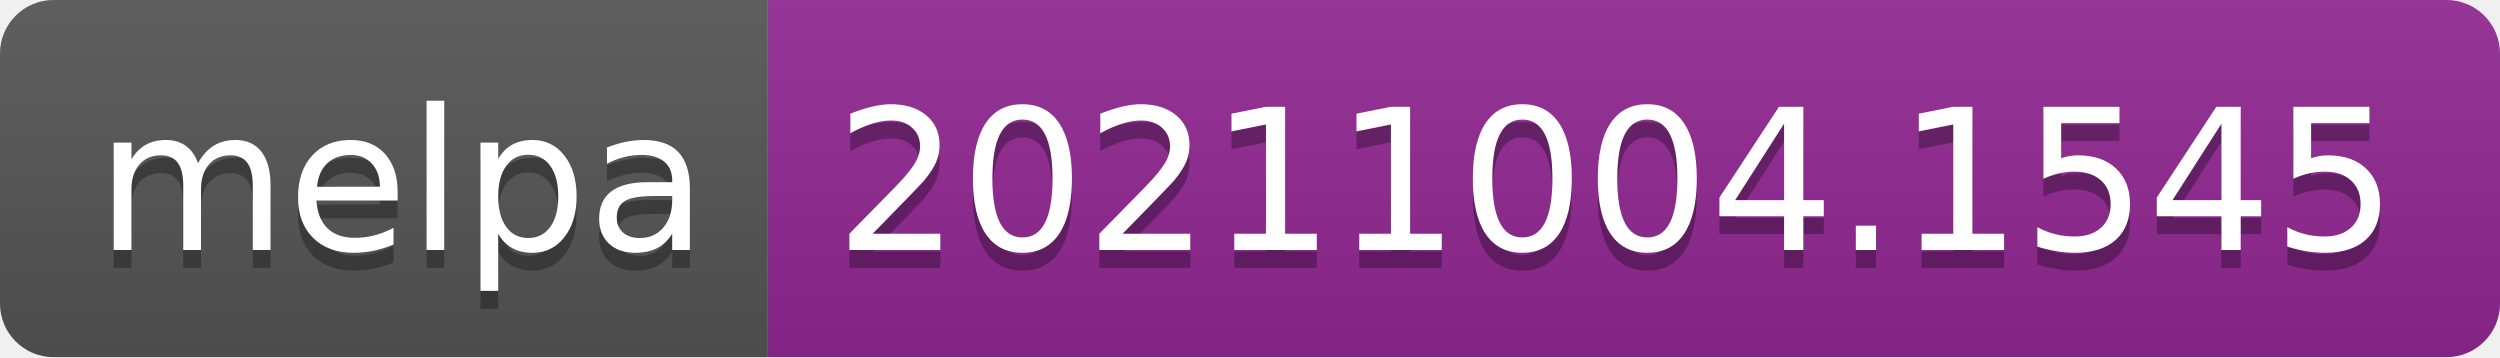
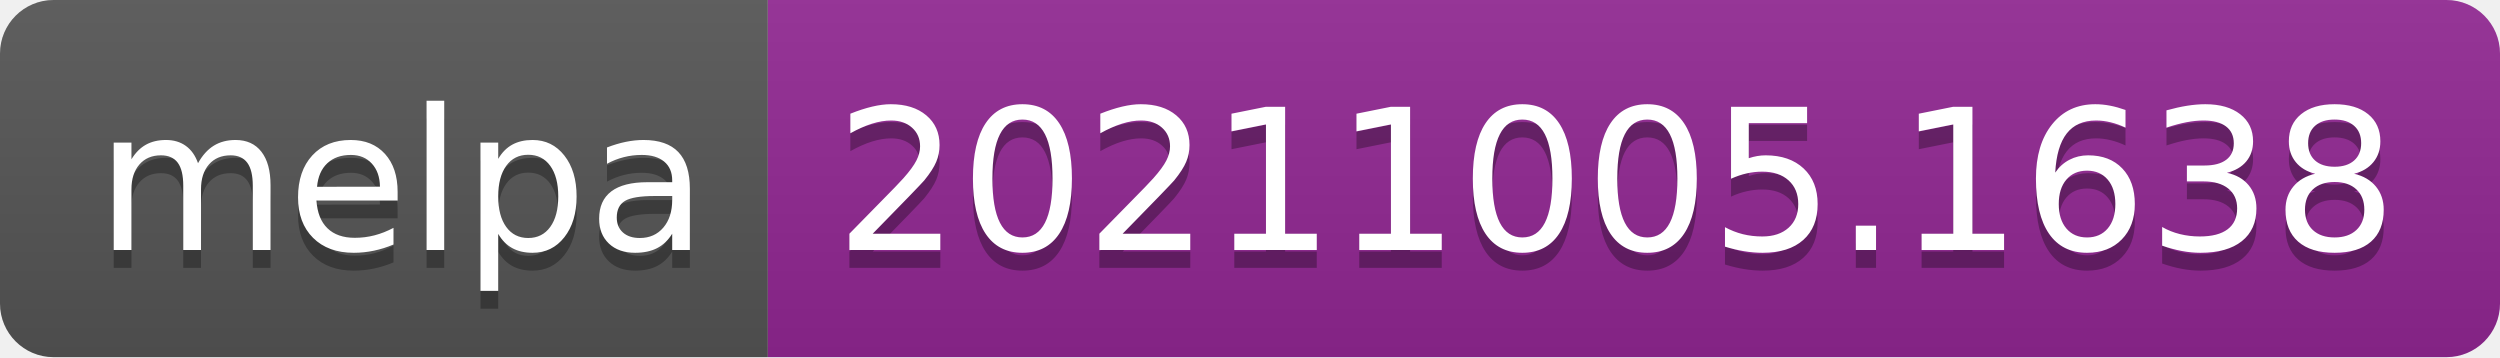
- <svg xmlns="http://www.w3.org/2000/svg" width="140" height="20" role="img" aria-label="melpa: 20211004.1545">
+ <svg xmlns="http://www.w3.org/2000/svg" width="140" height="20" role="img" aria-label="melpa: 20211005.1638">
  <linearGradient id="s" x2="0" y2="100%">
    <stop offset="0" stop-color="#bbb" stop-opacity=".1" />
    <stop offset="1" stop-opacity=".1" />
  </linearGradient>
  <clipPath id="r">
    <rect width="140" height="20" rx="3" fill="#fff" />
  </clipPath>
  <g clip-path="url(#r)">
    <rect width="43" height="20" fill="#555" />
    <rect x="43" width="97" height="20" fill="#922793" />
    <rect width="140" height="20" fill="url(#s)" />
  </g>
  <g fill="#fff" text-anchor="middle" font-family="Verdana,Geneva,DejaVu Sans,sans-serif" text-rendering="geometricPrecision" font-size="110">
    <text aria-hidden="true" x="225" y="150" fill="#010101" fill-opacity=".3" transform="scale(.1)" textLength="330">melpa</text>
    <text x="225" y="140" transform="scale(.1)" fill="#fff" textLength="330">melpa</text>
-     <text aria-hidden="true" x="905" y="150" fill="#010101" fill-opacity=".3" transform="scale(.1)" textLength="870">20211004.1545</text>
-     <text x="905" y="140" transform="scale(.1)" fill="#fff" textLength="870">20211004.1545</text>
+     <text aria-hidden="true" x="905" y="150" fill="#010101" fill-opacity=".3" transform="scale(.1)" textLength="870">20211005.1638</text>
+     <text x="905" y="140" transform="scale(.1)" fill="#fff" textLength="870">20211005.1638</text>
  </g>
</svg>
